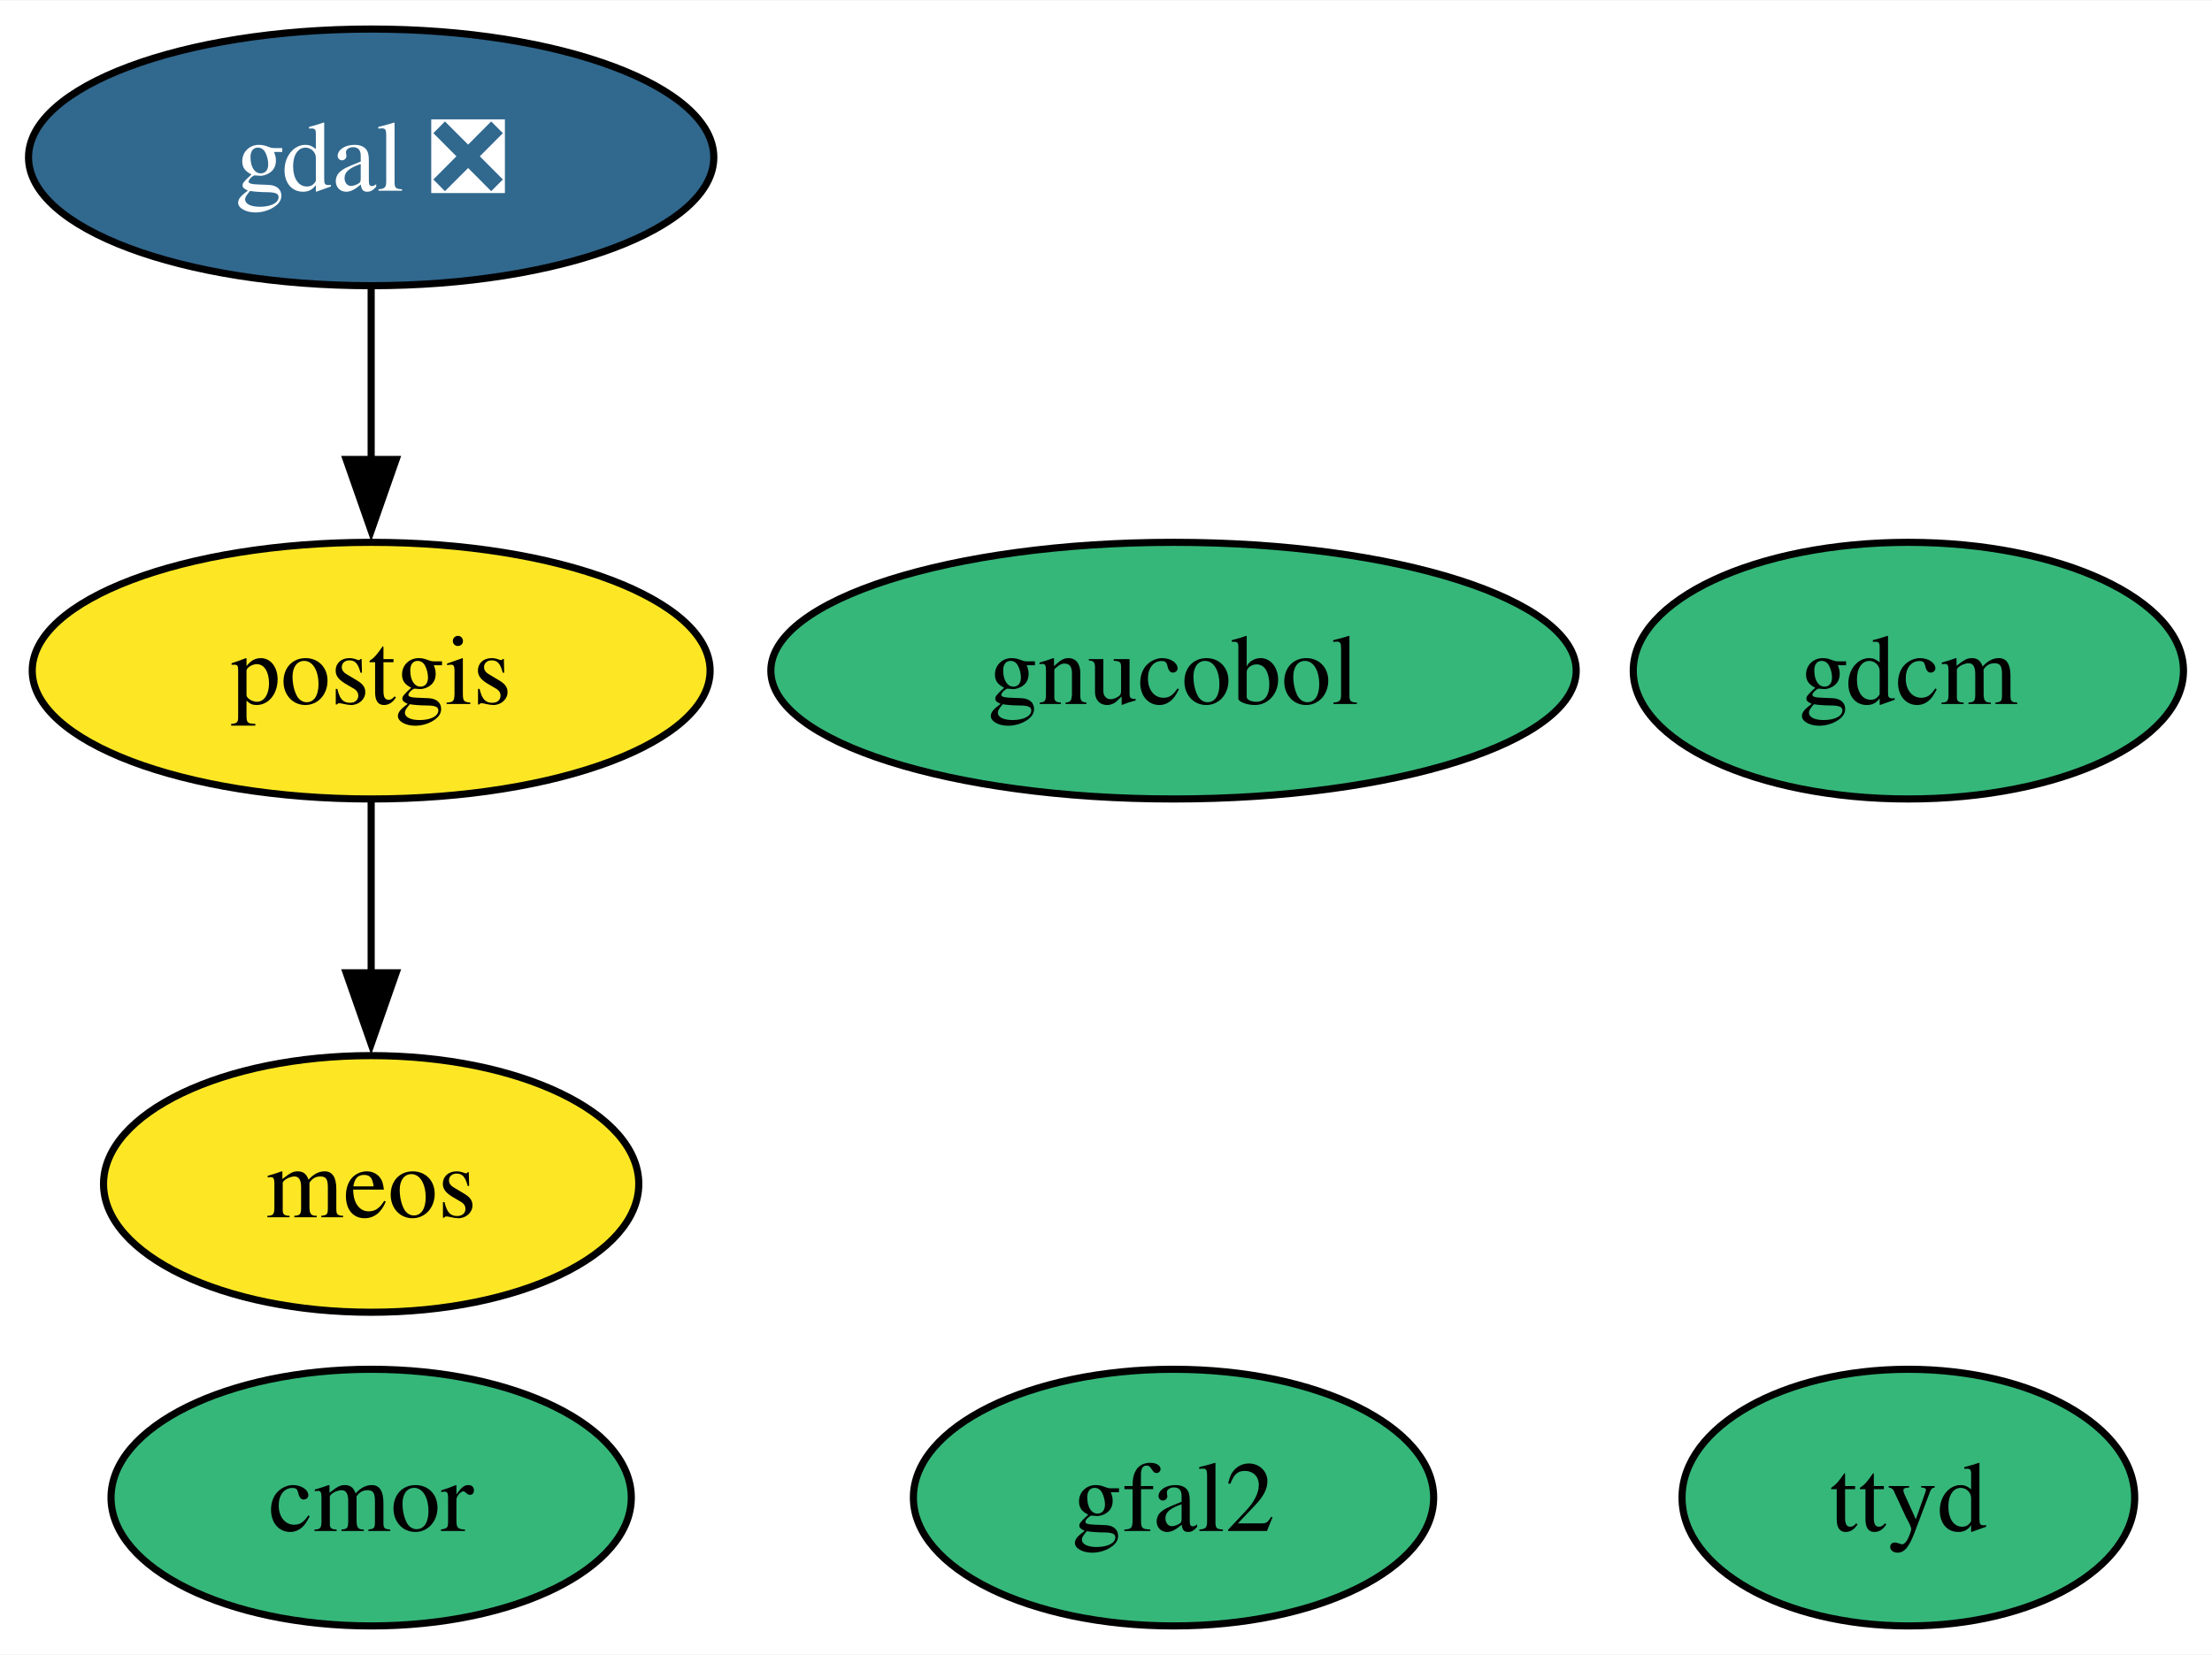
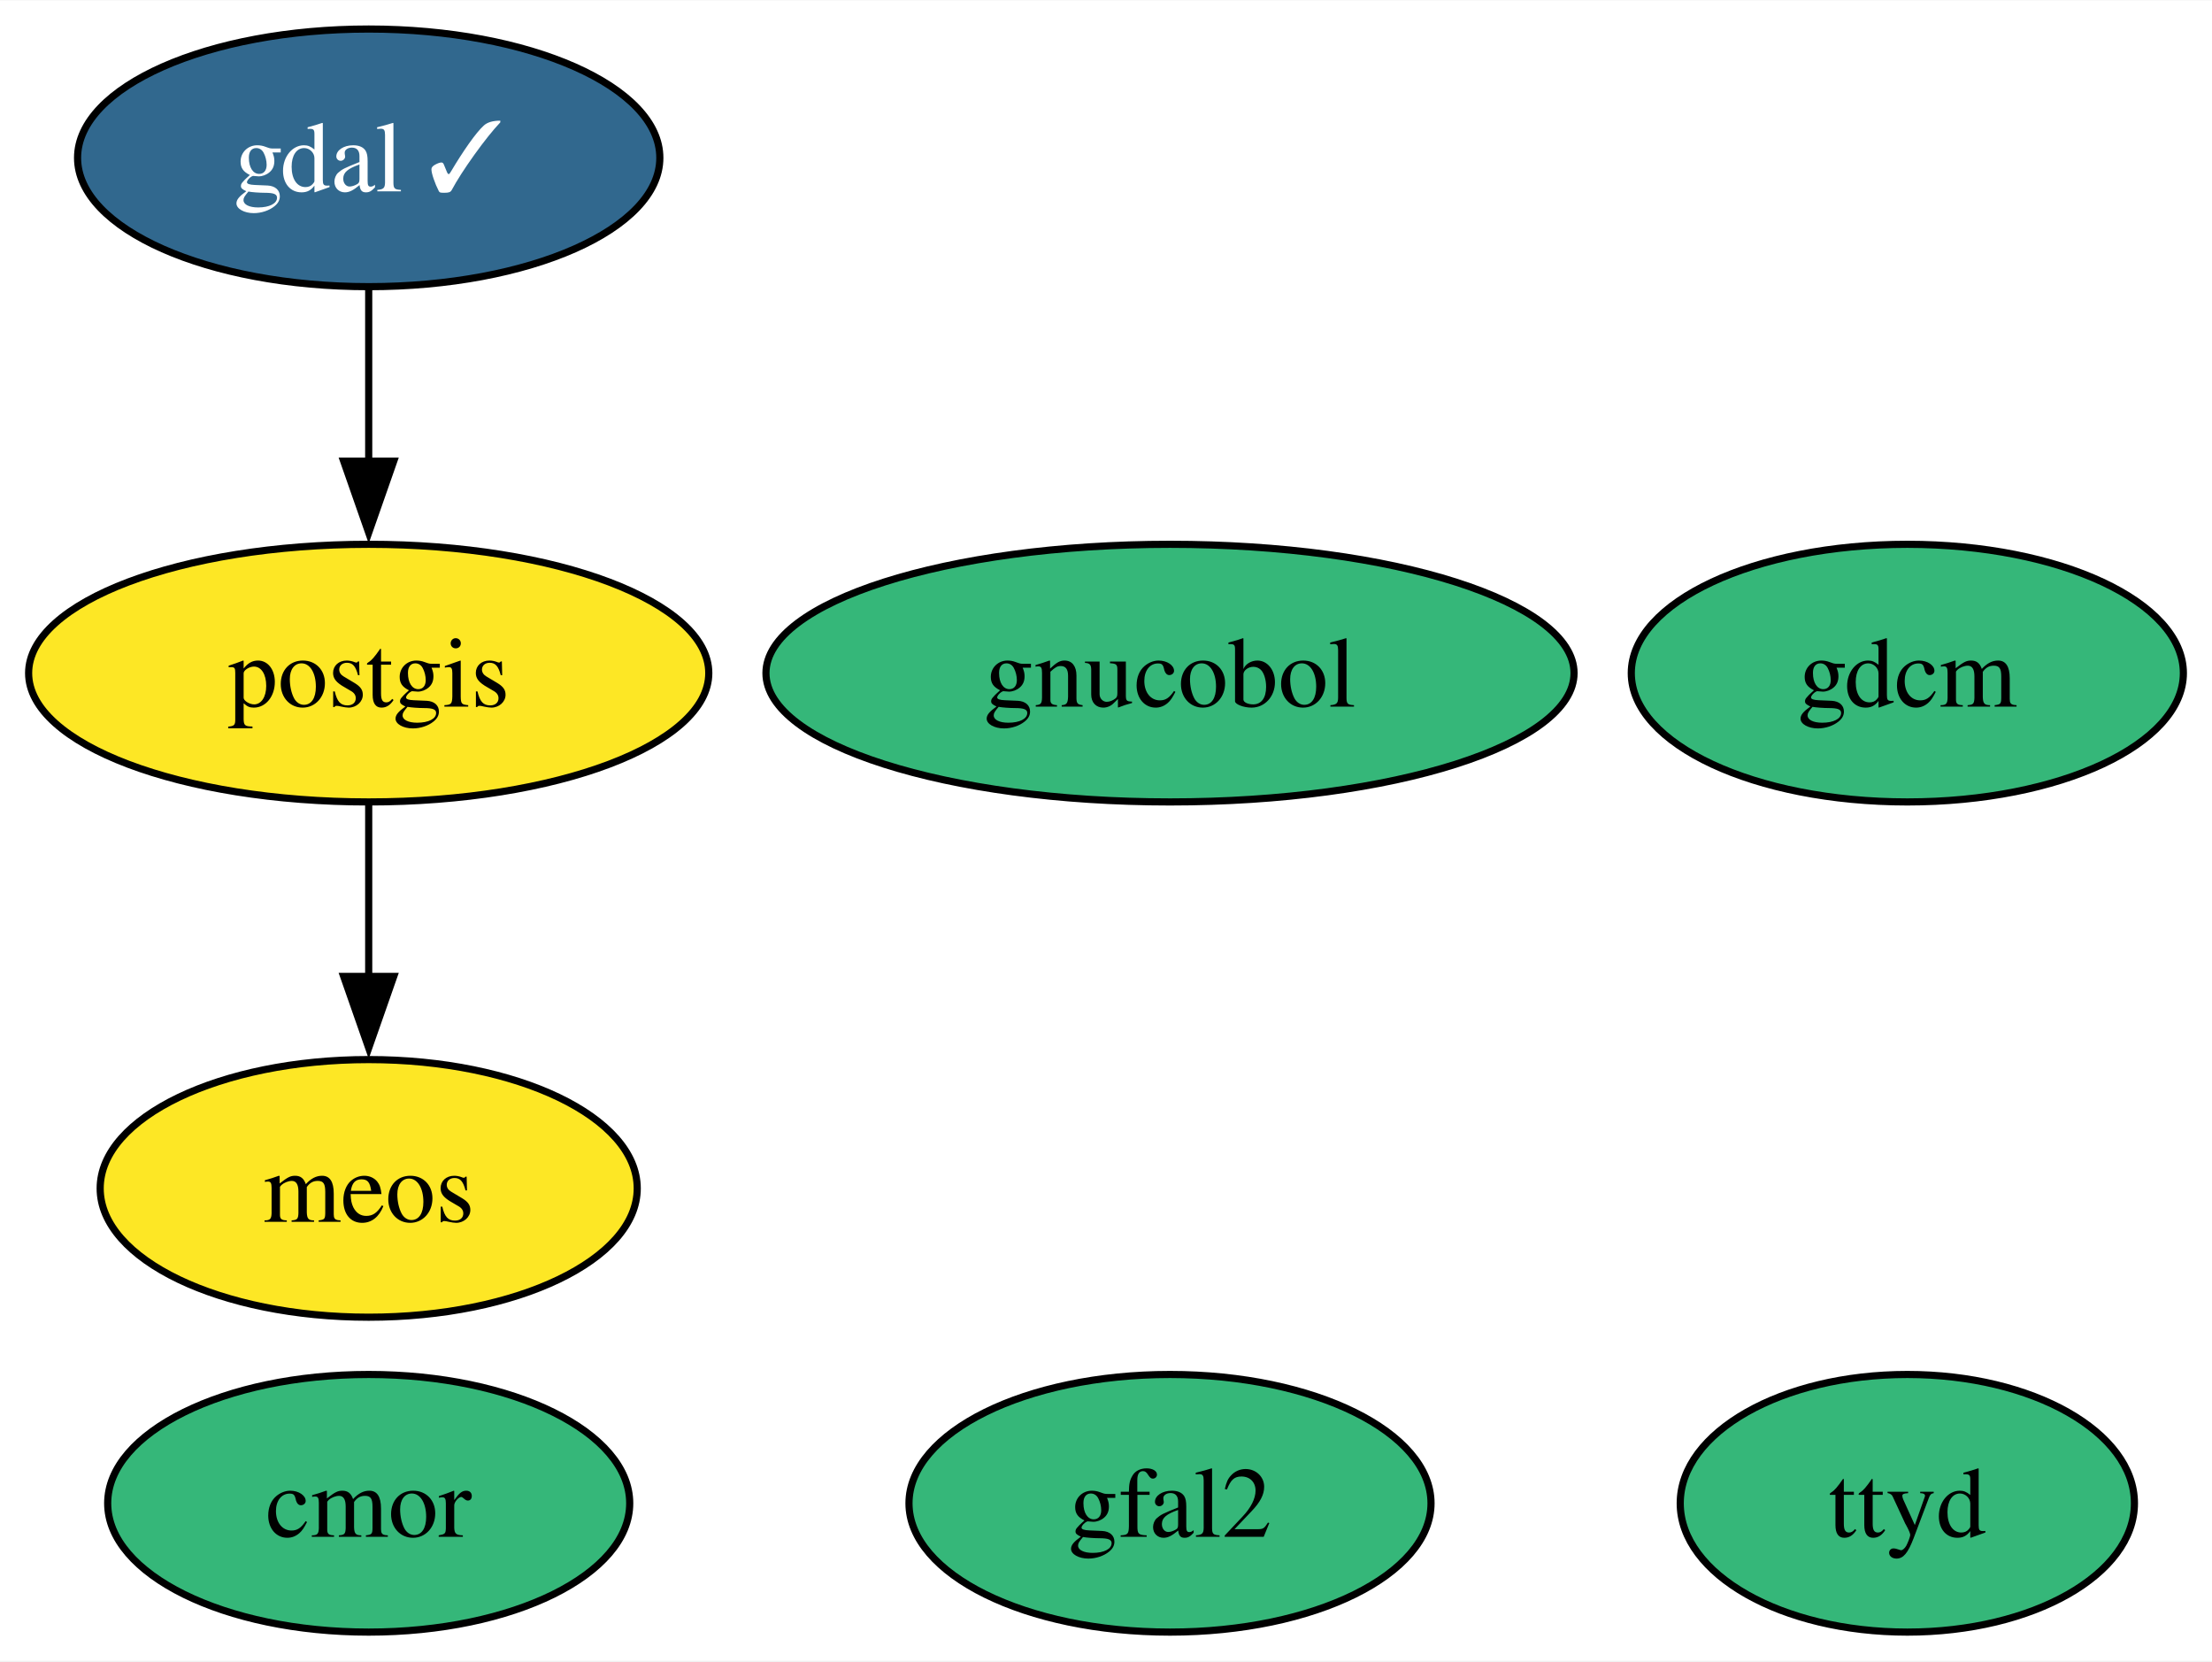
- <svg xmlns="http://www.w3.org/2000/svg" xmlns:xlink="http://www.w3.org/1999/xlink" width="310pt" height="232pt" viewBox="0.00 0.00 310.20 232.00">
+ <svg xmlns="http://www.w3.org/2000/svg" xmlns:xlink="http://www.w3.org/1999/xlink" width="309pt" height="232pt" viewBox="0.00 0.00 309.15 232.00">
  <g id="graph0" class="graph" transform="scale(1 1) rotate(0) translate(4 228)">
-     <polygon fill="white" stroke="none" points="-4,4 -4,-228 306.2,-228 306.2,4 -4,4" />
+     <polygon fill="white" stroke="none" points="-4,4 -4,-228 305.15,-228 305.15,4 -4,4" />
    <g id="node1" class="node">
      <g id="a_node1">
-         <a xlink:href="https://github.com/conda-forge/gdal-feedstock/pull/986" xlink:title="gdal ❎">
-           <ellipse fill="#31688e" stroke="black" cx="48.05" cy="-206" rx="48.05" ry="18" />
-           <text text-anchor="middle" x="48.05" y="-201.32" font-family="Times,serif" font-size="14.00" fill="white">gdal ❎</text>
+         <a xlink:href="https://github.com/conda-forge/gdal-feedstock/pull/986" xlink:title="gdal ✓">
+           <ellipse fill="#31688e" stroke="black" cx="47.53" cy="-206" rx="40.69" ry="18" />
+           <text text-anchor="middle" x="47.53" y="-201.32" font-family="Times,serif" font-size="14.00" fill="white">gdal ✓</text>
        </a>
      </g>
    </g>
    <g id="node3" class="node">
      <g id="a_node3">
        <a xlink:href="https://github.com/conda-forge/postgis-feedstock" xlink:title="postgis">
-           <ellipse fill="#fde725" stroke="black" cx="48.05" cy="-134" rx="47.53" ry="18" />
-           <text text-anchor="middle" x="48.05" y="-129.32" font-family="Times,serif" font-size="14.00">postgis</text>
+           <ellipse fill="#fde725" stroke="black" cx="47.53" cy="-134" rx="47.53" ry="18" />
+           <text text-anchor="middle" x="47.53" y="-129.32" font-family="Times,serif" font-size="14.00">postgis</text>
        </a>
      </g>
    </g>
    <g id="edge1" class="edge">
-       <path fill="none" stroke="black" d="M48.05,-187.7C48.05,-180.41 48.05,-171.73 48.05,-163.54" />
-       <polygon fill="black" stroke="black" points="51.55,-163.62 48.05,-153.62 44.55,-163.62 51.55,-163.62" />
+       <path fill="none" stroke="black" d="M47.53,-187.7C47.53,-180.41 47.53,-171.73 47.53,-163.54" />
+       <polygon fill="black" stroke="black" points="51.03,-163.62 47.53,-153.62 44.03,-163.62 51.03,-163.62" />
    </g>
    <g id="node2" class="node">
      <g id="a_node2">
        <a xlink:href="https://github.com/conda-forge/gdcm-feedstock" xlink:title="gdcm">
-           <ellipse fill="#35b779" stroke="black" cx="263.62" cy="-134" rx="38.58" ry="18" />
-           <text text-anchor="middle" x="263.62" y="-129.32" font-family="Times,serif" font-size="14.00">gdcm</text>
+           <ellipse fill="#35b779" stroke="black" cx="262.57" cy="-134" rx="38.58" ry="18" />
+           <text text-anchor="middle" x="262.57" y="-129.32" font-family="Times,serif" font-size="14.00">gdcm</text>
        </a>
      </g>
    </g>
    <g id="node7" class="node">
      <g id="a_node7">
        <a xlink:href="https://github.com/conda-forge/meos-feedstock" xlink:title="meos">
-           <ellipse fill="#fde725" stroke="black" cx="48.05" cy="-62" rx="37.53" ry="18" />
-           <text text-anchor="middle" x="48.05" y="-57.33" font-family="Times,serif" font-size="14.00">meos</text>
+           <ellipse fill="#fde725" stroke="black" cx="47.53" cy="-62" rx="37.53" ry="18" />
+           <text text-anchor="middle" x="47.53" y="-57.33" font-family="Times,serif" font-size="14.00">meos</text>
        </a>
      </g>
    </g>
    <g id="edge2" class="edge">
-       <path fill="none" stroke="black" d="M48.05,-115.7C48.05,-108.41 48.05,-99.73 48.05,-91.54" />
-       <polygon fill="black" stroke="black" points="51.55,-91.62 48.05,-81.62 44.55,-91.62 51.55,-91.62" />
+       <path fill="none" stroke="black" d="M47.53,-115.7C47.53,-108.41 47.53,-99.73 47.53,-91.54" />
+       <polygon fill="black" stroke="black" points="51.03,-91.62 47.53,-81.62 44.03,-91.62 51.03,-91.62" />
    </g>
    <g id="node4" class="node">
      <g id="a_node4">
        <a xlink:href="https://github.com/conda-forge/cmor-feedstock" xlink:title="cmor">
-           <ellipse fill="#35b779" stroke="black" cx="48.05" cy="-18" rx="36.48" ry="18" />
-           <text text-anchor="middle" x="48.05" y="-13.32" font-family="Times,serif" font-size="14.00">cmor</text>
+           <ellipse fill="#35b779" stroke="black" cx="47.53" cy="-18" rx="36.48" ry="18" />
+           <text text-anchor="middle" x="47.53" y="-13.32" font-family="Times,serif" font-size="14.00">cmor</text>
        </a>
      </g>
    </g>
    <g id="node5" class="node">
      <g id="a_node5">
        <a xlink:href="https://github.com/conda-forge/gfal2-feedstock" xlink:title="gfal2">
-           <ellipse fill="#35b779" stroke="black" cx="160.57" cy="-18" rx="36.48" ry="18" />
-           <text text-anchor="middle" x="160.57" y="-13.32" font-family="Times,serif" font-size="14.00">gfal2</text>
+           <ellipse fill="#35b779" stroke="black" cx="159.52" cy="-18" rx="36.48" ry="18" />
+           <text text-anchor="middle" x="159.52" y="-13.32" font-family="Times,serif" font-size="14.00">gfal2</text>
        </a>
      </g>
    </g>
    <g id="node6" class="node">
      <g id="a_node6">
        <a xlink:href="https://github.com/conda-forge/ttyd-feedstock" xlink:title="ttyd">
-           <ellipse fill="#35b779" stroke="black" cx="263.62" cy="-18" rx="31.74" ry="18" />
-           <text text-anchor="middle" x="263.62" y="-13.32" font-family="Times,serif" font-size="14.00">ttyd</text>
+           <ellipse fill="#35b779" stroke="black" cx="262.57" cy="-18" rx="31.74" ry="18" />
+           <text text-anchor="middle" x="262.57" y="-13.32" font-family="Times,serif" font-size="14.00">ttyd</text>
        </a>
      </g>
    </g>
    <g id="node8" class="node">
      <g id="a_node8">
        <a xlink:href="https://github.com/conda-forge/gnucobol-feedstock" xlink:title="gnucobol">
-           <ellipse fill="#35b779" stroke="black" cx="160.57" cy="-134" rx="56.47" ry="18" />
-           <text text-anchor="middle" x="160.57" y="-129.32" font-family="Times,serif" font-size="14.00">gnucobol</text>
+           <ellipse fill="#35b779" stroke="black" cx="159.52" cy="-134" rx="56.47" ry="18" />
+           <text text-anchor="middle" x="159.52" y="-129.32" font-family="Times,serif" font-size="14.00">gnucobol</text>
        </a>
      </g>
    </g>
  </g>
</svg>
